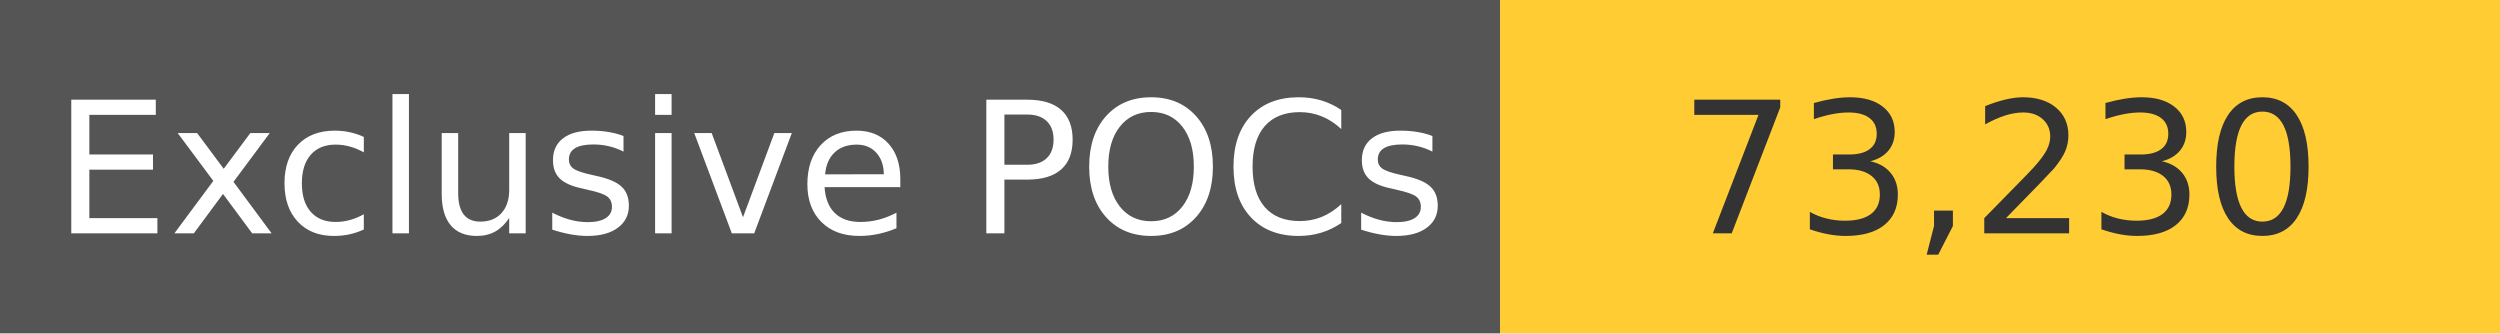
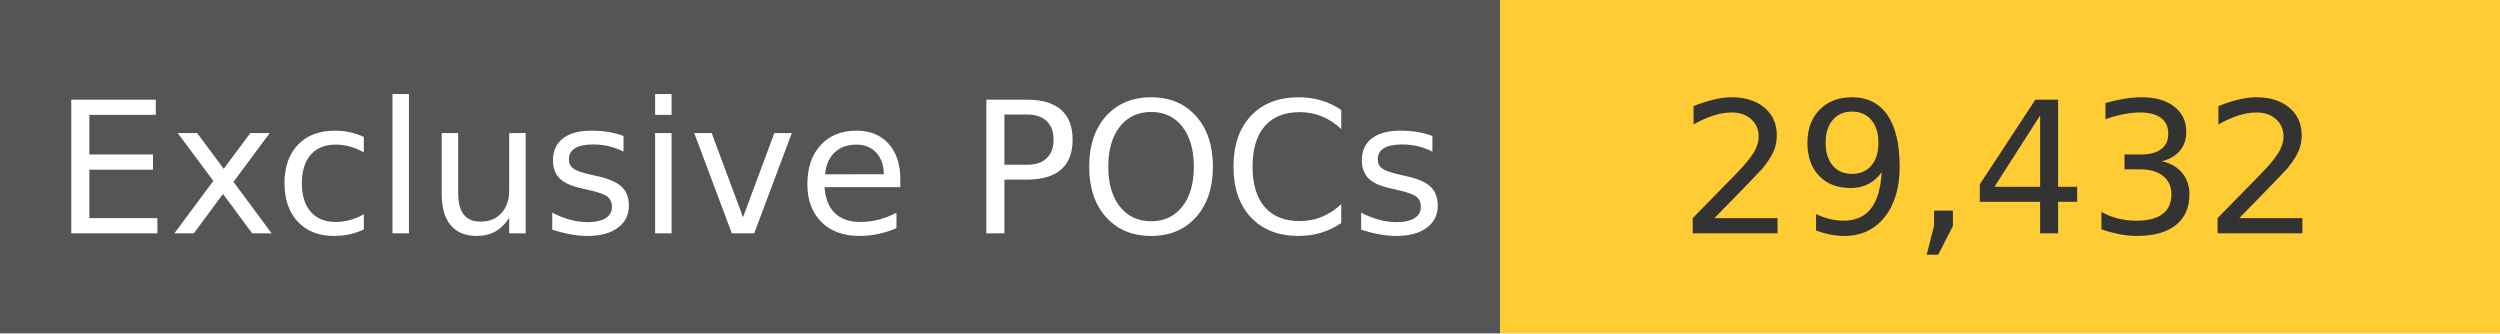
<svg xmlns="http://www.w3.org/2000/svg" width="150" height="20" role="img">
  <linearGradient id="s" x2="0" y2="100%">
    <stop offset="0" stop-color="#bbb" stop-opacity=".1" />
    <stop offset="1" stop-opacity=".1" />
  </linearGradient>
  <g>
    <rect width="90" height="20" fill="#555" />
    <rect x="90" width="267" height="20" fill="#ffcc33" />
  </g>
  <g fill="#fff" text-anchor="middle" font-family="Verdana,Geneva,DejaVu Sans,sans-serif" text-rendering="geometricPrecision" font-size="110">
    <text x="450" y="140" transform="scale(.1)" fill="#fff">
            Exclusive POCs
        </text>
    <text x="1200" y="140" transform="scale(.1)" fill="#333">
-             73,230
+             29,432
        </text>
  </g>
</svg>
